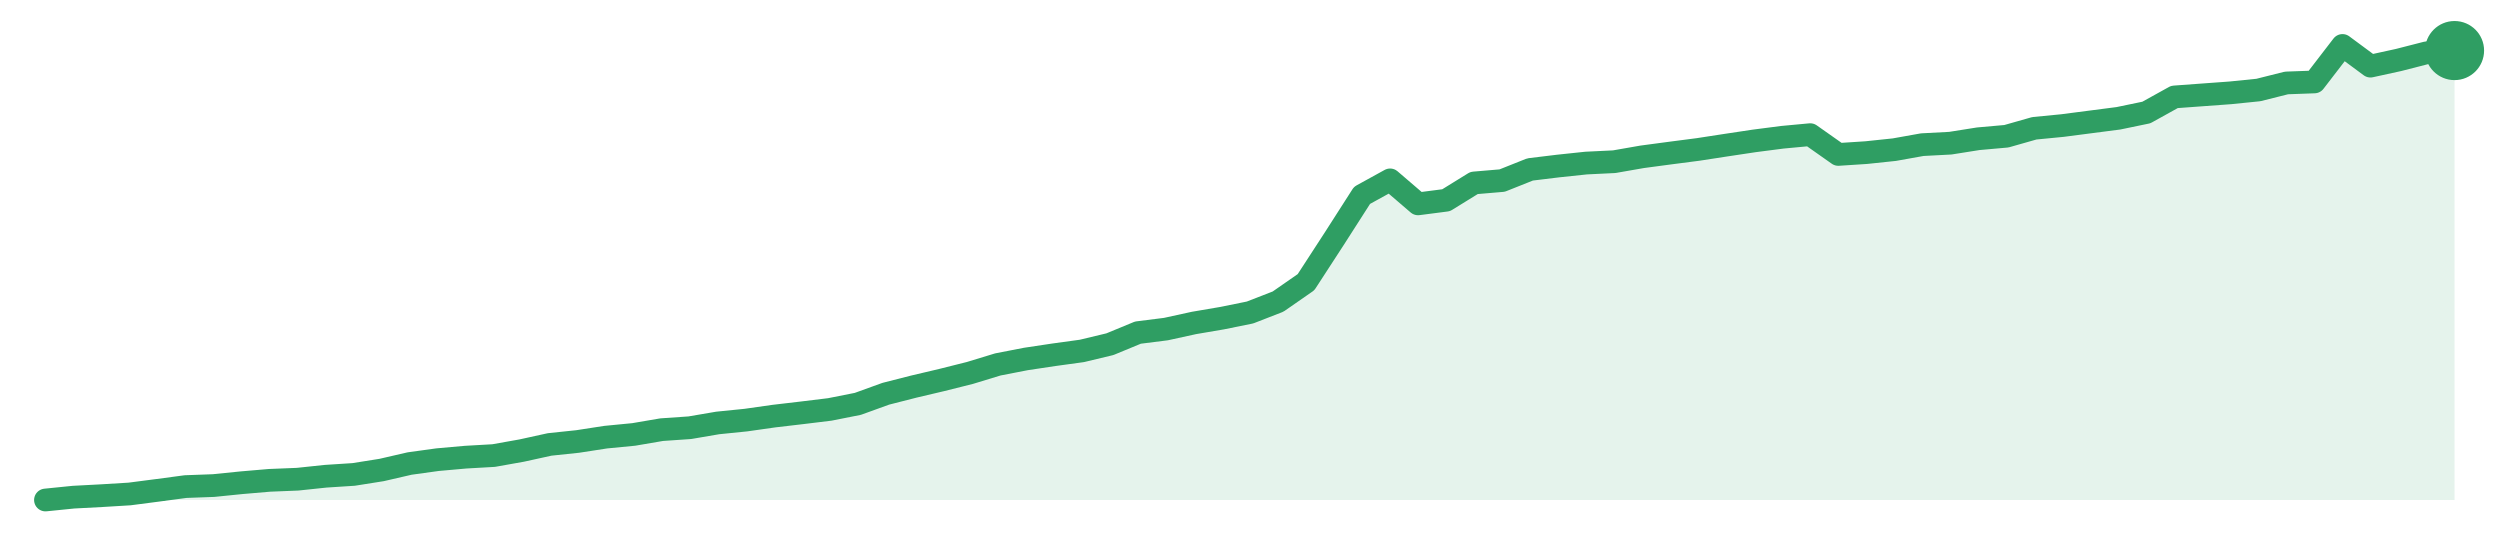
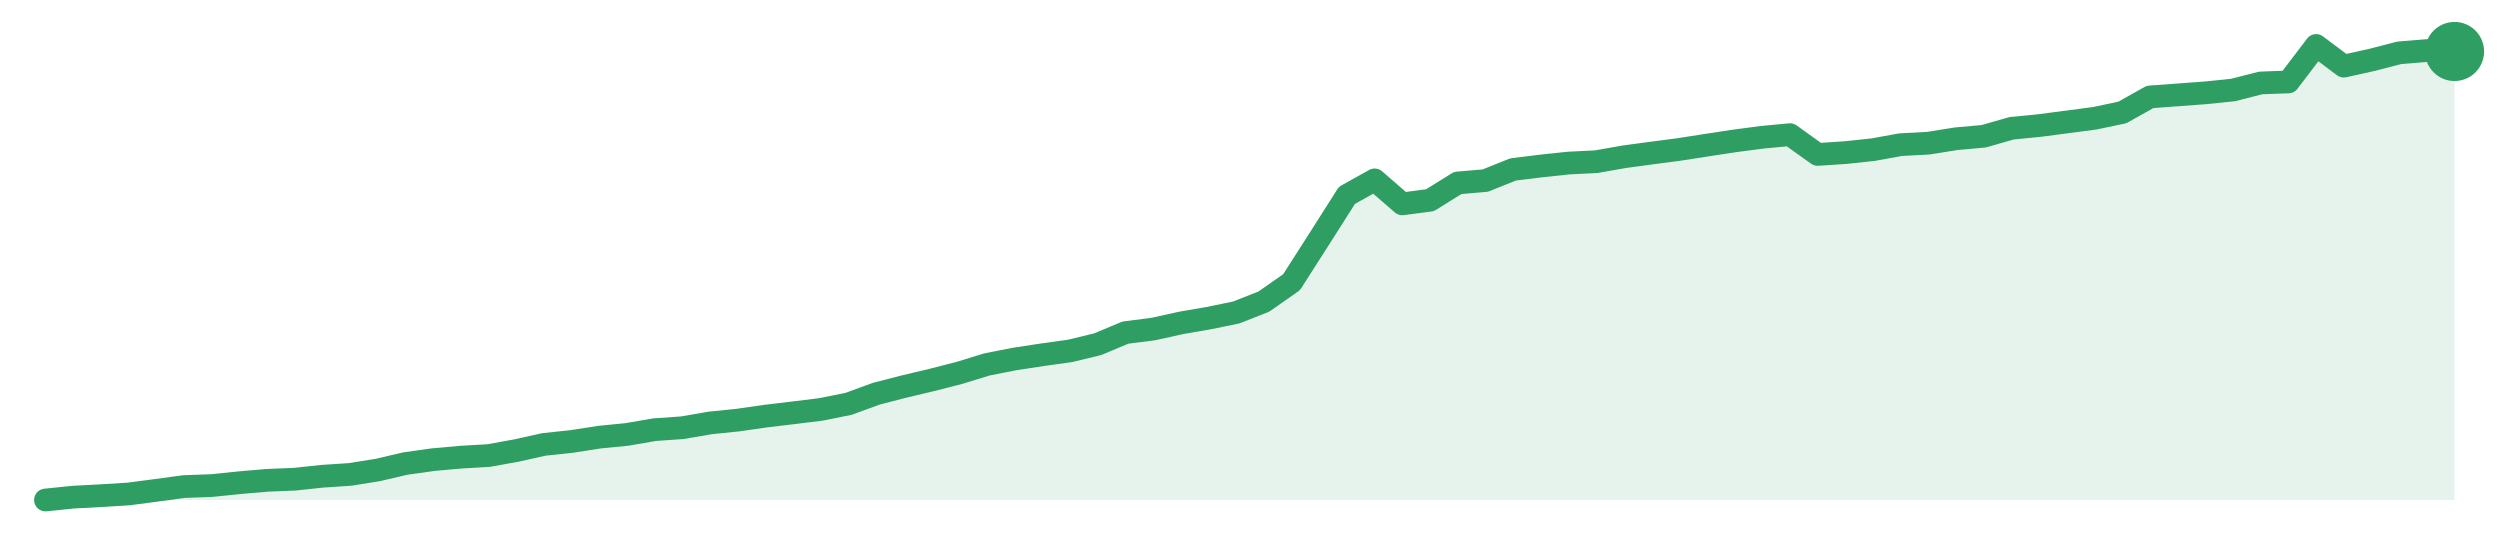
<svg xmlns="http://www.w3.org/2000/svg" width="220" height="48" viewBox="0 0 220 48" role="img" aria-label="trend">
-   <path d="M4.0,44.0 L4.0,44.0 L6.47,43.75 L8.93,43.62 L11.4,43.47 L13.86,43.15 L16.33,42.82 L18.79,42.73 L21.26,42.48 L23.72,42.27 L26.19,42.17 L28.65,41.91 L31.12,41.75 L33.58,41.36 L36.05,40.79 L38.51,40.45 L40.98,40.23 L43.44,40.09 L45.91,39.65 L48.37,39.11 L50.84,38.85 L53.3,38.47 L55.77,38.23 L58.23,37.81 L60.7,37.64 L63.16,37.22 L65.63,36.97 L68.09,36.62 L70.56,36.33 L73.02,36.03 L75.49,35.54 L77.95,34.65 L80.42,34.02 L82.88,33.44 L85.35,32.82 L87.81,32.07 L90.28,31.59 L92.74,31.22 L95.21,30.88 L97.67,30.29 L100.14,29.27 L102.6,28.96 L105.07,28.42 L107.53,28.0 L110.0,27.5 L112.47,26.54 L114.93,24.83 L117.4,21.03 L119.86,17.19 L122.33,15.83 L124.79,17.94 L127.26,17.62 L129.72,16.1 L132.19,15.89 L134.65,14.91 L137.12,14.61 L139.58,14.35 L142.05,14.23 L144.51,13.8 L146.98,13.47 L149.44,13.15 L151.91,12.77 L154.37,12.4 L156.84,12.08 L159.3,11.85 L161.77,13.59 L164.23,13.43 L166.7,13.17 L169.16,12.73 L171.63,12.6 L174.09,12.21 L176.56,11.99 L179.02,11.29 L181.49,11.05 L183.95,10.73 L186.42,10.41 L188.88,9.9 L191.35,8.53 L193.81,8.35 L196.28,8.17 L198.74,7.92 L201.21,7.3 L203.67,7.21 L206.14,4.0 L208.6,5.82 L211.07,5.28 L213.53,4.65 L216.0,4.45 L216.0,44.0 Z" fill="#2f9e631f" />
-   <path d="M4.0,44.0 L6.47,43.75 L8.93,43.62 L11.4,43.47 L13.86,43.15 L16.33,42.82 L18.79,42.73 L21.26,42.48 L23.72,42.27 L26.19,42.17 L28.65,41.91 L31.12,41.75 L33.58,41.36 L36.05,40.79 L38.51,40.45 L40.98,40.23 L43.44,40.09 L45.91,39.65 L48.37,39.11 L50.84,38.85 L53.3,38.47 L55.77,38.23 L58.23,37.81 L60.7,37.64 L63.16,37.22 L65.63,36.97 L68.09,36.62 L70.56,36.33 L73.02,36.03 L75.49,35.54 L77.95,34.65 L80.42,34.02 L82.88,33.44 L85.35,32.82 L87.81,32.07 L90.28,31.59 L92.74,31.22 L95.21,30.88 L97.67,30.29 L100.14,29.27 L102.6,28.96 L105.07,28.42 L107.53,28.0 L110.0,27.5 L112.47,26.54 L114.93,24.83 L117.4,21.03 L119.86,17.19 L122.33,15.83 L124.79,17.94 L127.26,17.62 L129.72,16.1 L132.19,15.89 L134.65,14.91 L137.12,14.61 L139.58,14.35 L142.05,14.23 L144.51,13.8 L146.98,13.47 L149.44,13.15 L151.91,12.77 L154.37,12.4 L156.84,12.08 L159.3,11.85 L161.77,13.59 L164.23,13.43 L166.7,13.17 L169.16,12.73 L171.63,12.6 L174.09,12.21 L176.56,11.99 L179.02,11.29 L181.49,11.05 L183.95,10.73 L186.42,10.41 L188.88,9.9 L191.35,8.53 L193.81,8.35 L196.28,8.17 L198.74,7.92 L201.21,7.3 L203.67,7.21 L206.14,4.0 L208.6,5.82 L211.07,5.28 L213.53,4.65 L216.0,4.45" fill="none" stroke="#2f9e63" stroke-width="2" stroke-linejoin="round" stroke-linecap="round" />
-   <circle cx="216.0" cy="4.45" r="2.6" fill="#2f9e63" />
+   <path d="M4.0,44.0 L4.0,44.0 L6.44,43.75 L8.87,43.62 L11.31,43.47 L13.75,43.15 L16.18,42.82 L18.62,42.73 L21.06,42.48 L23.49,42.27 L25.93,42.17 L28.37,41.91 L30.8,41.75 L33.24,41.36 L35.68,40.79 L38.11,40.45 L40.55,40.23 L42.99,40.09 L45.43,39.65 L47.86,39.11 L50.3,38.85 L52.74,38.47 L55.17,38.23 L57.61,37.81 L60.05,37.64 L62.48,37.22 L64.92,36.97 L67.36,36.62 L69.79,36.33 L72.23,36.03 L74.67,35.54 L77.1,34.65 L79.54,34.02 L81.98,33.44 L84.41,32.82 L86.85,32.07 L89.29,31.59 L91.72,31.22 L94.16,30.88 L96.6,30.29 L99.03,29.27 L101.47,28.96 L103.91,28.42 L106.34,28.0 L108.78,27.5 L111.22,26.54 L113.66,24.83 L116.09,21.03 L118.53,17.19 L120.97,15.83 L123.4,17.94 L125.84,17.62 L128.28,16.1 L130.71,15.89 L133.15,14.91 L135.59,14.61 L138.02,14.35 L140.46,14.23 L142.9,13.8 L145.33,13.47 L147.77,13.15 L150.21,12.77 L152.64,12.4 L155.08,12.08 L157.52,11.85 L159.95,13.59 L162.39,13.43 L164.83,13.17 L167.26,12.73 L169.7,12.6 L172.14,12.21 L174.57,11.99 L177.01,11.29 L179.45,11.05 L181.89,10.73 L184.32,10.41 L186.76,9.9 L189.2,8.53 L191.63,8.35 L194.07,8.17 L196.51,7.92 L198.94,7.3 L201.38,7.21 L203.82,4.0 L206.25,5.82 L208.69,5.28 L211.13,4.65 L213.56,4.45 L216.0,4.53 L216.0,44.0 Z" fill="#2f9e631f" />
+   <path d="M4.0,44.0 L6.44,43.75 L8.87,43.62 L11.31,43.47 L13.75,43.15 L16.18,42.82 L18.62,42.73 L21.06,42.48 L23.49,42.27 L25.93,42.17 L28.37,41.91 L30.8,41.75 L33.24,41.36 L35.68,40.79 L38.11,40.45 L40.55,40.23 L42.99,40.09 L45.43,39.65 L47.86,39.11 L50.3,38.85 L52.74,38.47 L55.17,38.23 L57.61,37.81 L60.05,37.64 L62.48,37.22 L64.92,36.97 L67.36,36.62 L69.79,36.33 L72.23,36.03 L74.67,35.54 L77.1,34.65 L79.54,34.02 L81.98,33.44 L84.41,32.82 L86.85,32.07 L89.29,31.59 L91.72,31.22 L94.16,30.88 L96.6,30.29 L99.03,29.27 L101.47,28.96 L103.91,28.42 L106.34,28.0 L108.78,27.5 L111.22,26.54 L113.66,24.83 L116.09,21.03 L118.53,17.19 L120.97,15.83 L123.4,17.94 L125.84,17.62 L128.28,16.1 L130.71,15.89 L133.15,14.91 L135.59,14.61 L138.02,14.35 L140.46,14.23 L142.9,13.8 L145.33,13.47 L147.77,13.15 L150.21,12.77 L152.64,12.4 L155.08,12.08 L157.52,11.85 L159.95,13.59 L162.39,13.43 L164.83,13.17 L167.26,12.73 L169.7,12.6 L172.14,12.21 L174.57,11.99 L177.01,11.29 L179.45,11.05 L181.89,10.73 L184.32,10.41 L186.76,9.9 L189.2,8.53 L191.63,8.35 L194.07,8.17 L196.51,7.92 L198.94,7.3 L201.38,7.21 L203.82,4.0 L206.25,5.82 L208.69,5.28 L211.13,4.65 L213.56,4.45 L216.0,4.53" fill="none" stroke="#2f9e63" stroke-width="2" stroke-linejoin="round" stroke-linecap="round" />
+   <circle cx="216.0" cy="4.53" r="2.6" fill="#2f9e63" />
</svg>
